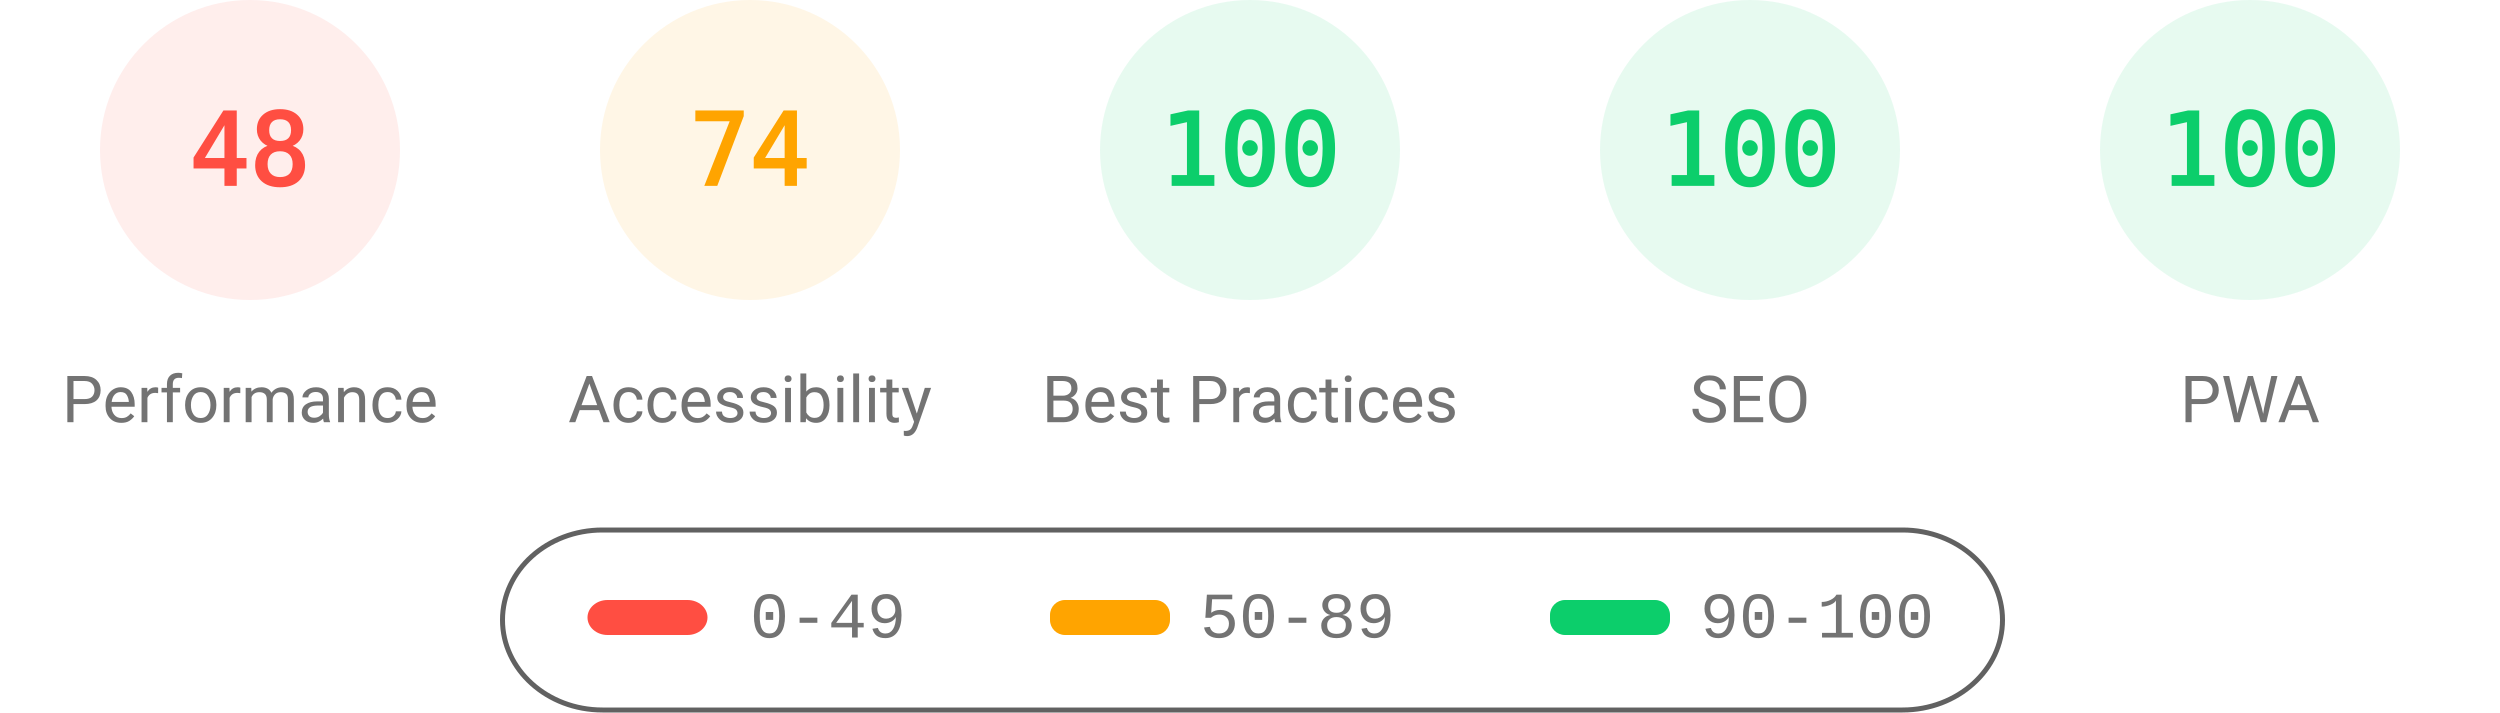
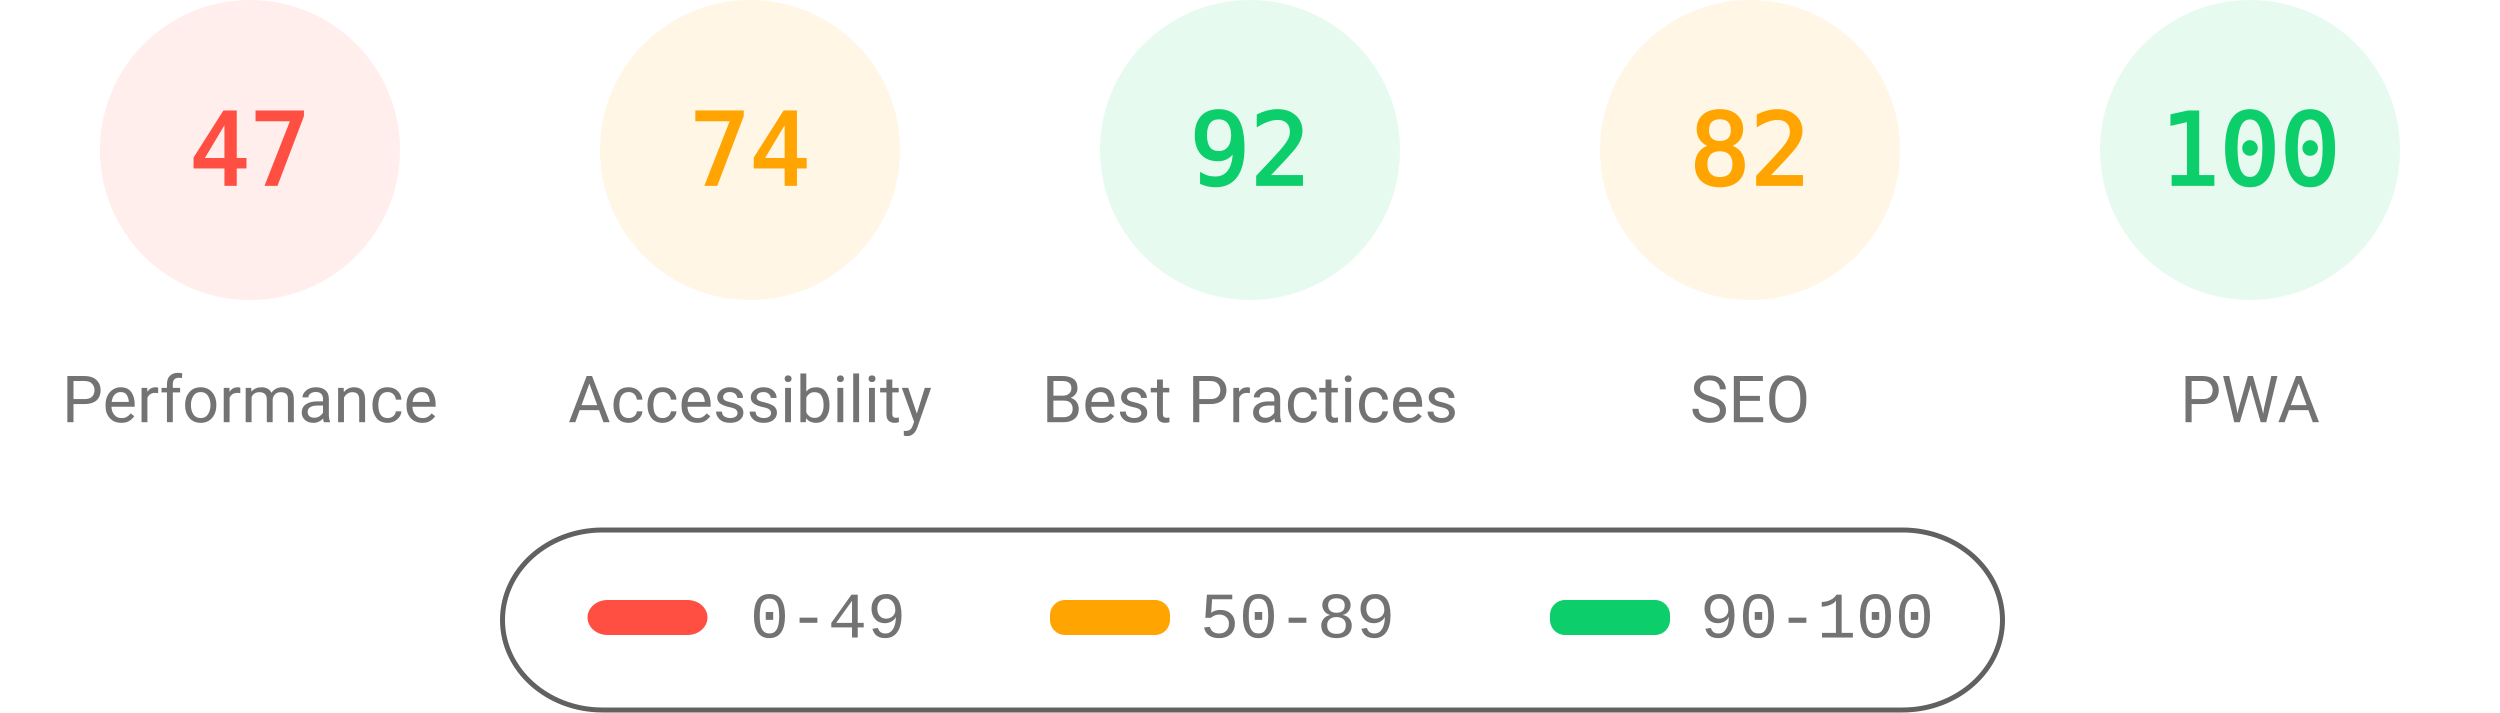
<svg xmlns="http://www.w3.org/2000/svg" fill="none" width="1000" height="285">
  <style>.gauge-base{opacity:.1}.gauge-arc{fill:none;animation-delay:250ms;stroke-linecap:round;transform:rotate(-90deg);transform-origin:100px 60px;animation:load-gauge 1s ease forwards}.guage-text{font-size:40px;font-family:monospace;text-align:center}.guage-red{color:#ff4e42;fill:#ff4e42;stroke:#ff4e42}.guage-orange{color:#ffa400;fill:#ffa400;stroke:#ffa400}.guage-green{color:#0cce6b;fill:#0cce6b;stroke:#0cce6b}.guage-undefined{color:#5c5c5c;fill:#5c5c5c;stroke:#5c5c5c}.guage-title{color:#737373;fill:#737373;stroke:none;font-size:26px;line-height:26px;font-family:Roboto,Halvetica,Arial,sans-serif}@keyframes load-gauge{from{stroke-dasharray:0 352.858}}</style>
  <svg class="guage-div guage-perf guage-red" viewBox="0 0 200 200" width="200" height="200">
    <circle class="gauge-base" r="56" cx="100" cy="60" stroke-width="8" />
-     <circle class="gauge-arc guage-arc-1" r="56" cx="100" cy="60" stroke-width="8" style="stroke-dasharray:168.892,351.858" />
-     <text class="guage-text" x="100" y="60" alignment-baseline="central" dominant-baseline="central" text-anchor="middle">48</text>
+     <circle class="gauge-arc guage-arc-1" r="56" cx="100" cy="60" stroke-width="8" style="stroke-dasharray:165.373,351.858" />
+     <text class="guage-text" x="100" y="60" alignment-baseline="central" dominant-baseline="central" text-anchor="middle">47</text>
    <text class="guage-title" x="100" y="160" alignment-baseline="central" dominant-baseline="central" text-anchor="middle">Performance</text>
  </svg>
  <svg class="guage-div guage-acc guage-orange" viewBox="0 0 200 200" width="200" height="200" x="200">
    <circle class="gauge-base" r="56" cx="100" cy="60" stroke-width="8" />
    <circle class="gauge-arc guage-arc-2" r="56" cx="100" cy="60" stroke-width="8" style="stroke-dasharray:260.375,351.858" />
    <text class="guage-text" x="100" y="60" alignment-baseline="central" dominant-baseline="central" text-anchor="middle">74</text>
    <text class="guage-title" x="100" y="160" alignment-baseline="central" dominant-baseline="central" text-anchor="middle">Accessibility</text>
  </svg>
  <svg class="guage-div guage-best guage-green" viewBox="0 0 200 200" width="200" height="200" x="400">
    <circle class="gauge-base" r="56" cx="100" cy="60" stroke-width="8" />
-     <circle class="gauge-arc guage-arc-3" r="56" cx="100" cy="60" stroke-width="8" style="stroke-dasharray:351.858,351.858" />
-     <text class="guage-text" x="100" y="60" alignment-baseline="central" dominant-baseline="central" text-anchor="middle">100</text>
+     <circle class="gauge-arc guage-arc-3" r="56" cx="100" cy="60" stroke-width="8" style="stroke-dasharray:323.709,351.858" />
+     <text class="guage-text" x="100" y="60" alignment-baseline="central" dominant-baseline="central" text-anchor="middle">92</text>
    <text class="guage-title" x="100" y="160" alignment-baseline="central" dominant-baseline="central" text-anchor="middle">Best Practices</text>
  </svg>
-   <svg class="guage-div guage-seo guage-green" viewBox="0 0 200 200" width="200" height="200" x="600">
+   <svg class="guage-div guage-seo guage-orange" viewBox="0 0 200 200" width="200" height="200" x="600">
    <circle class="gauge-base" r="56" cx="100" cy="60" stroke-width="8" />
-     <circle class="gauge-arc guage-arc-4" r="56" cx="100" cy="60" stroke-width="8" style="stroke-dasharray:351.858,351.858" />
-     <text class="guage-text" x="100" y="60" alignment-baseline="central" dominant-baseline="central" text-anchor="middle">100</text>
+     <circle class="gauge-arc guage-arc-4" r="56" cx="100" cy="60" stroke-width="8" style="stroke-dasharray:288.524,351.858" />
+     <text class="guage-text" x="100" y="60" alignment-baseline="central" dominant-baseline="central" text-anchor="middle">82</text>
    <text class="guage-title" x="100" y="160" alignment-baseline="central" dominant-baseline="central" text-anchor="middle">SEO</text>
  </svg>
  <svg class="guage-div guage-pwa guage-green" viewBox="0 0 200 200" width="200" height="200" x="800">
    <circle class="gauge-base" r="56" cx="100" cy="60" stroke-width="8" />
    <circle class="gauge-arc guage-arc-4" r="56" cx="100" cy="60" stroke-width="8" style="stroke-dasharray:351.858,351.858" />
    <text class="guage-text" x="100" y="60" alignment-baseline="central" dominant-baseline="central" text-anchor="middle">100</text>
    <text class="guage-title" x="100" y="160" alignment-baseline="central" dominant-baseline="central" text-anchor="middle">PWA</text>
  </svg>
  <svg width="604" height="76" x="200" y="210">
    <path fill="none" id="canvas_background" d="M-1-1h604v80H-1z" />
    <rect fill-opacity="0" stroke="#616161" stroke-width="2" rx="40" id="svg_2" height="72" width="600" y="2" x="1" fill="#000" />
    <rect stroke="#000" rx="8" id="svg_3" height="14" width="48" y="30" x="35" stroke-opacity="null" stroke-width="0" fill="#ff4e42" />
    <rect stroke="#000" rx="6" id="svg_4" height="14" width="48" y="30" x="220" stroke-opacity="null" stroke-width="0" fill="#ffa400" />
    <rect stroke="#000" rx="6" id="svg_5" height="14" width="48" y="30" x="420" stroke-opacity="null" stroke-width="0" fill="#0cce6b" />
    <text xml:space="preserve" text-anchor="start" font-family="'Courier New', Courier, monospace" font-size="26" id="svg_6" y="45" x="100" stroke-opacity="null" stroke-width="0" stroke="#000" fill="#737373">0-49</text>
    <text xml:space="preserve" text-anchor="start" font-family="'Courier New', Courier, monospace" font-size="26" id="svg_7" y="45" x="280" stroke-opacity="null" stroke-width="0" stroke="#000" fill="#737373">50-89</text>
    <text xml:space="preserve" text-anchor="start" font-family="'Courier New', Courier, monospace" font-size="26" id="svg_8" y="45" x="480" stroke-opacity="null" stroke-width="0" stroke="#000" fill="#737373">90-100</text>
  </svg>
</svg>
